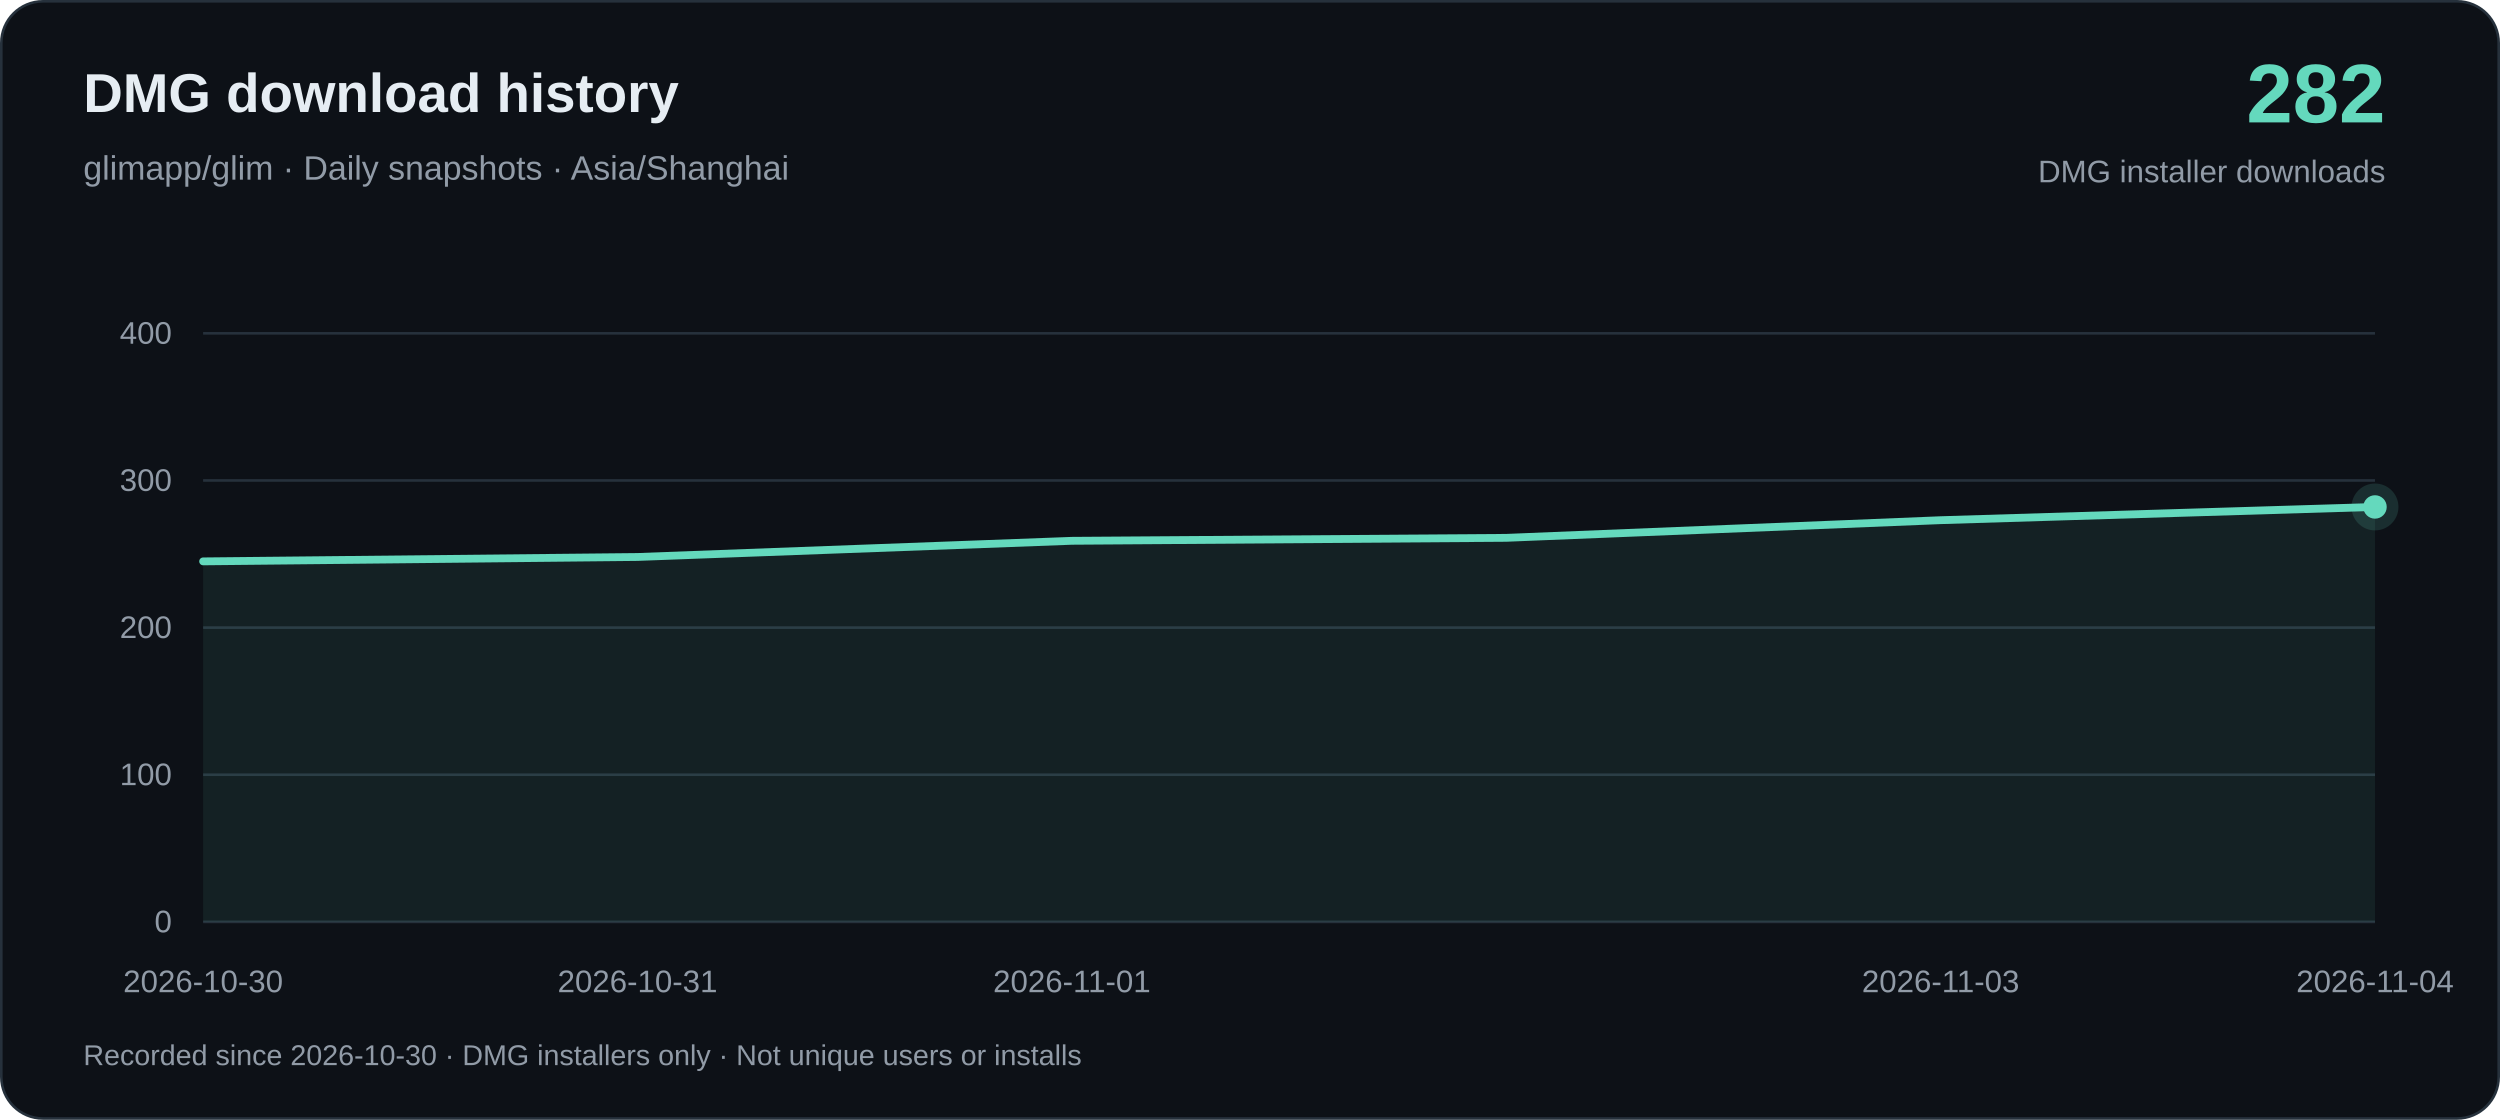
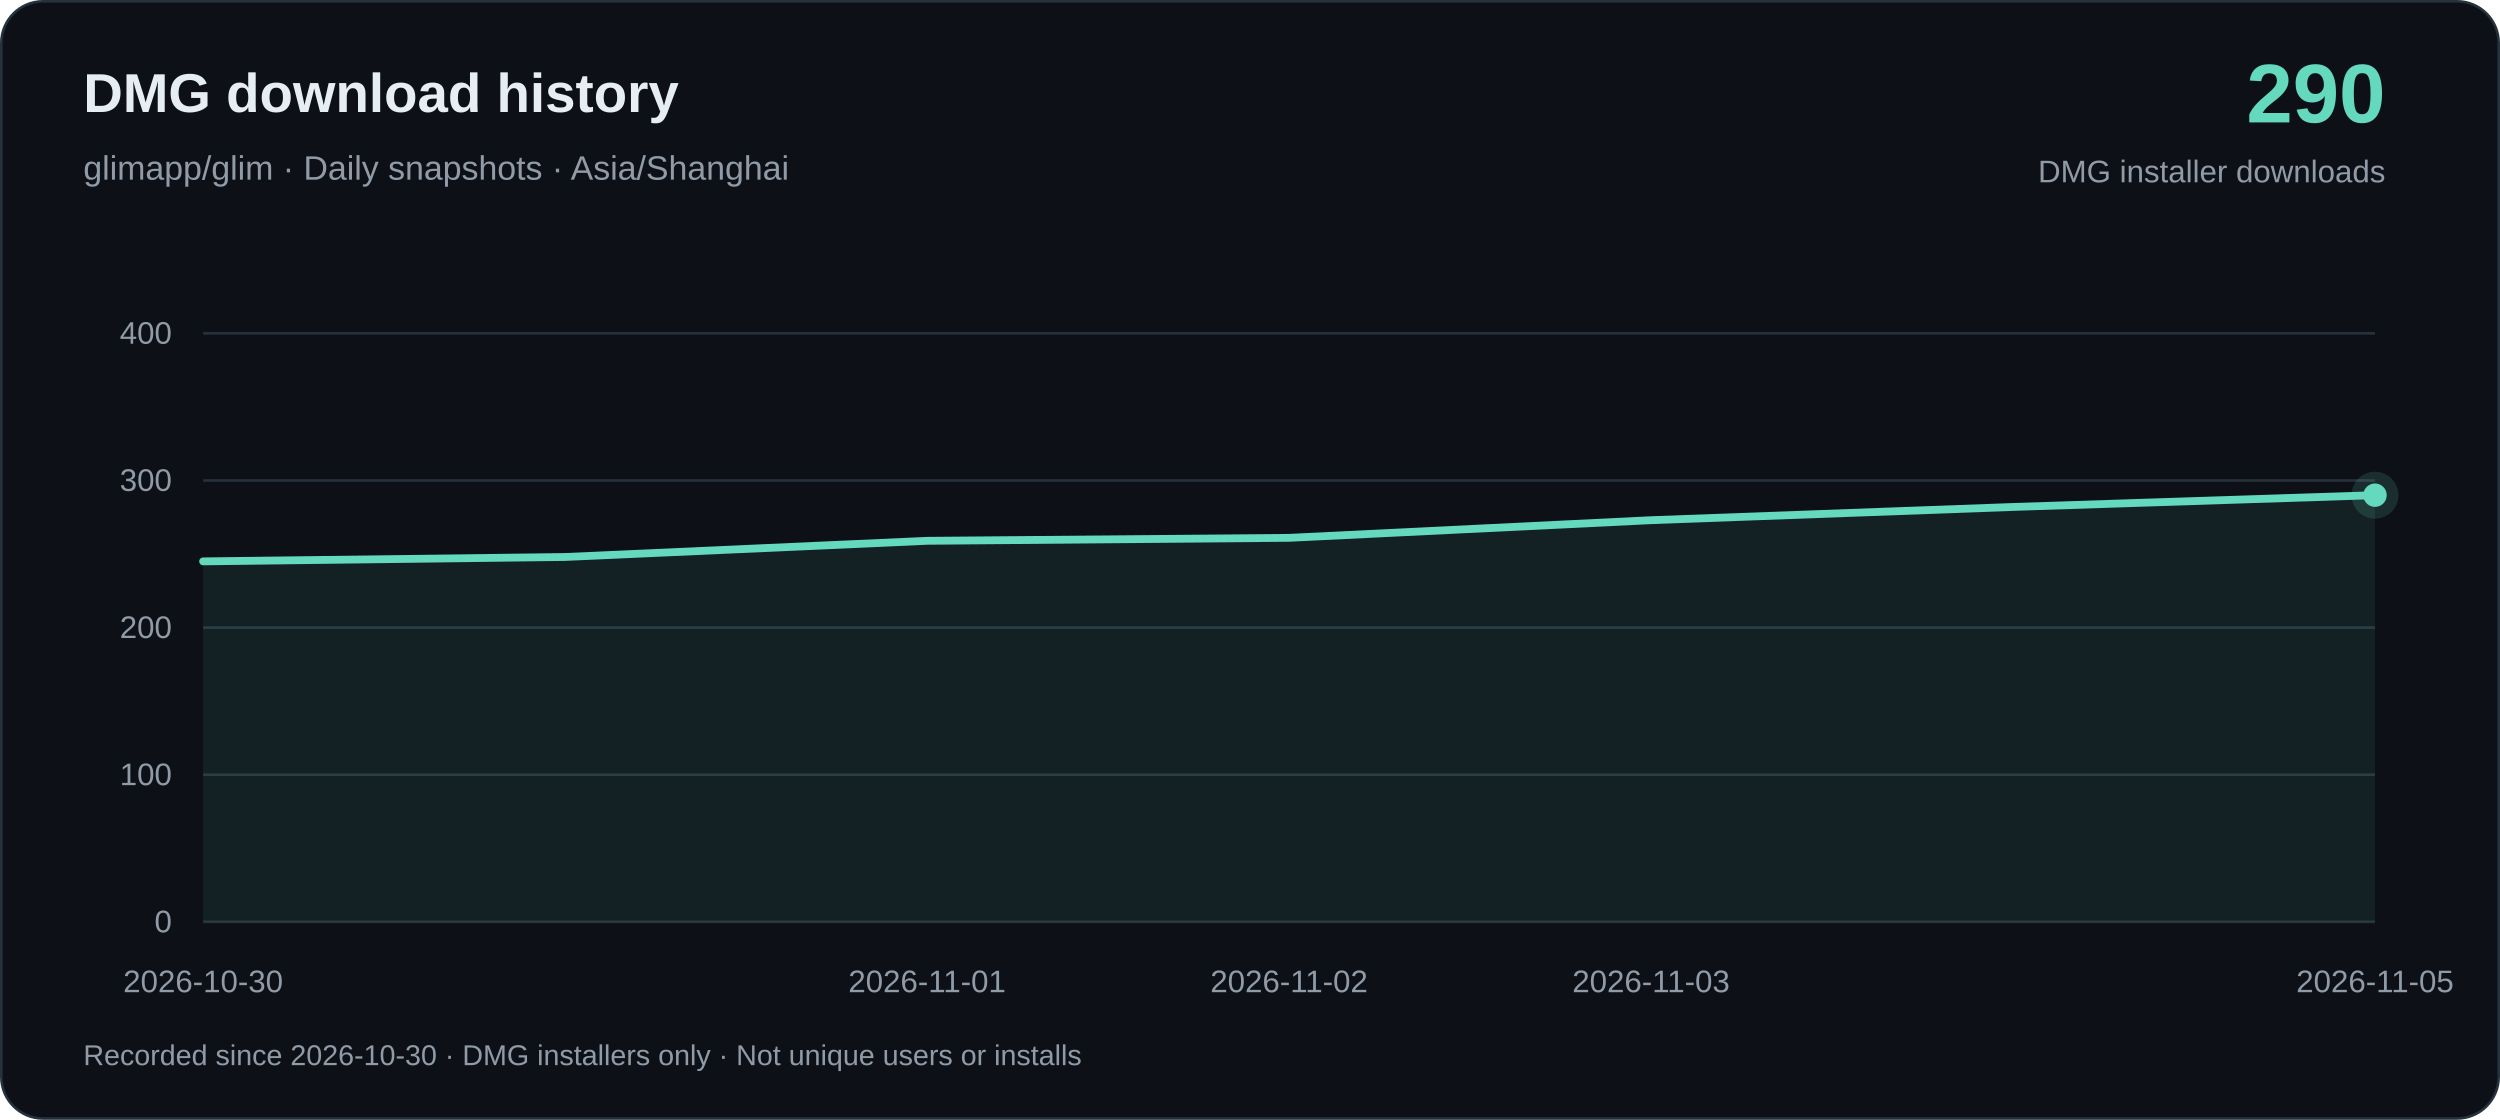
<svg xmlns="http://www.w3.org/2000/svg" width="960" height="430" viewBox="0 0 960 430" role="img" aria-labelledby="title desc">
  <rect x=".5" y=".5" width="959" height="429" rx="16" fill="#0d1117" stroke="#26313c" />
  <g font-family="-apple-system, BlinkMacSystemFont, Arial, sans-serif">
    <text x="32" y="43" fill="#e6edf3" font-size="21" font-weight="650">DMG download history</text>
    <text x="32" y="69" fill="#919ba7" font-size="13">glimapp/glim · Daily snapshots · Asia/Shanghai</text>
-     <text x="916" y="47" text-anchor="end" fill="#64d9bd" font-size="32" font-weight="700">282</text>
+     <text x="916" y="47" text-anchor="end" fill="#64d9bd" font-size="32" font-weight="700">290</text>
    <text x="916" y="70" text-anchor="end" fill="#919ba7" font-size="12">DMG installer downloads</text>
    <path d="M78 354H912" stroke="#26313c" />
    <text x="66" y="358" text-anchor="end" fill="#919ba7" font-size="12">0</text>
    <path d="M78 297.5H912" stroke="#26313c" />
    <text x="66" y="301.5" text-anchor="end" fill="#919ba7" font-size="12">100</text>
    <path d="M78 241H912" stroke="#26313c" />
    <text x="66" y="245" text-anchor="end" fill="#919ba7" font-size="12">200</text>
    <path d="M78 184.5H912" stroke="#26313c" />
    <text x="66" y="188.5" text-anchor="end" fill="#919ba7" font-size="12">300</text>
    <path d="M78 128H912" stroke="#26313c" />
    <text x="66" y="132" text-anchor="end" fill="#919ba7" font-size="12">400</text>
-     <path d="M78.00 215.57 L244.80 213.88 L411.60 207.67 L578.40 206.53 L745.20 199.75 L912.00 194.67 L912.00 354 L78.00 354Z" fill="#64d9bd" fill-opacity=".08" />
-     <path d="M78.00 215.57 L244.80 213.88 L411.60 207.67 L578.40 206.53 L745.20 199.75 L912.00 194.67" fill="none" stroke="#64d9bd" stroke-width="3" stroke-linejoin="round" stroke-linecap="round" />
+     <path d="M78.00 215.57 L217.00 213.88 L356.00 207.67 L495.00 206.53 L634.00 199.75 L773.00 194.67 L912.00 190.15 L912.00 354 L78.00 354Z" fill="#64d9bd" fill-opacity=".08" />
+     <path d="M78.00 215.57 L217.00 213.88 L356.00 207.67 L495.00 206.53 L634.00 199.75 L773.00 194.67 L912.00 190.15" fill="none" stroke="#64d9bd" stroke-width="3" stroke-linejoin="round" stroke-linecap="round" />
    <text x="78.00" y="381" text-anchor="middle" fill="#919ba7" font-size="12">2026-10-30</text>
-     <text x="244.80" y="381" text-anchor="middle" fill="#919ba7" font-size="12">2026-10-31</text>
-     <text x="411.60" y="381" text-anchor="middle" fill="#919ba7" font-size="12">2026-11-01</text>
-     <text x="745.20" y="381" text-anchor="middle" fill="#919ba7" font-size="12">2026-11-03</text>
-     <text x="912.00" y="381" text-anchor="middle" fill="#919ba7" font-size="12">2026-11-04</text>
-     <circle cx="912.00" cy="194.67" r="9" fill="#64d9bd" fill-opacity=".15" />
-     <circle cx="912.00" cy="194.67" r="4.5" fill="#64d9bd" />
+     <text x="356.00" y="381" text-anchor="middle" fill="#919ba7" font-size="12">2026-11-01</text>
+     <text x="495.00" y="381" text-anchor="middle" fill="#919ba7" font-size="12">2026-11-02</text>
+     <text x="634.00" y="381" text-anchor="middle" fill="#919ba7" font-size="12">2026-11-03</text>
+     <text x="912.00" y="381" text-anchor="middle" fill="#919ba7" font-size="12">2026-11-05</text>
+     <circle cx="912.00" cy="190.15" r="9" fill="#64d9bd" fill-opacity=".15" />
+     <circle cx="912.00" cy="190.15" r="4.5" fill="#64d9bd" />
    <text x="32" y="409" fill="#919ba7" font-size="11">Recorded since 2026-10-30 · DMG installers only · Not unique users or installs</text>
  </g>
</svg>
